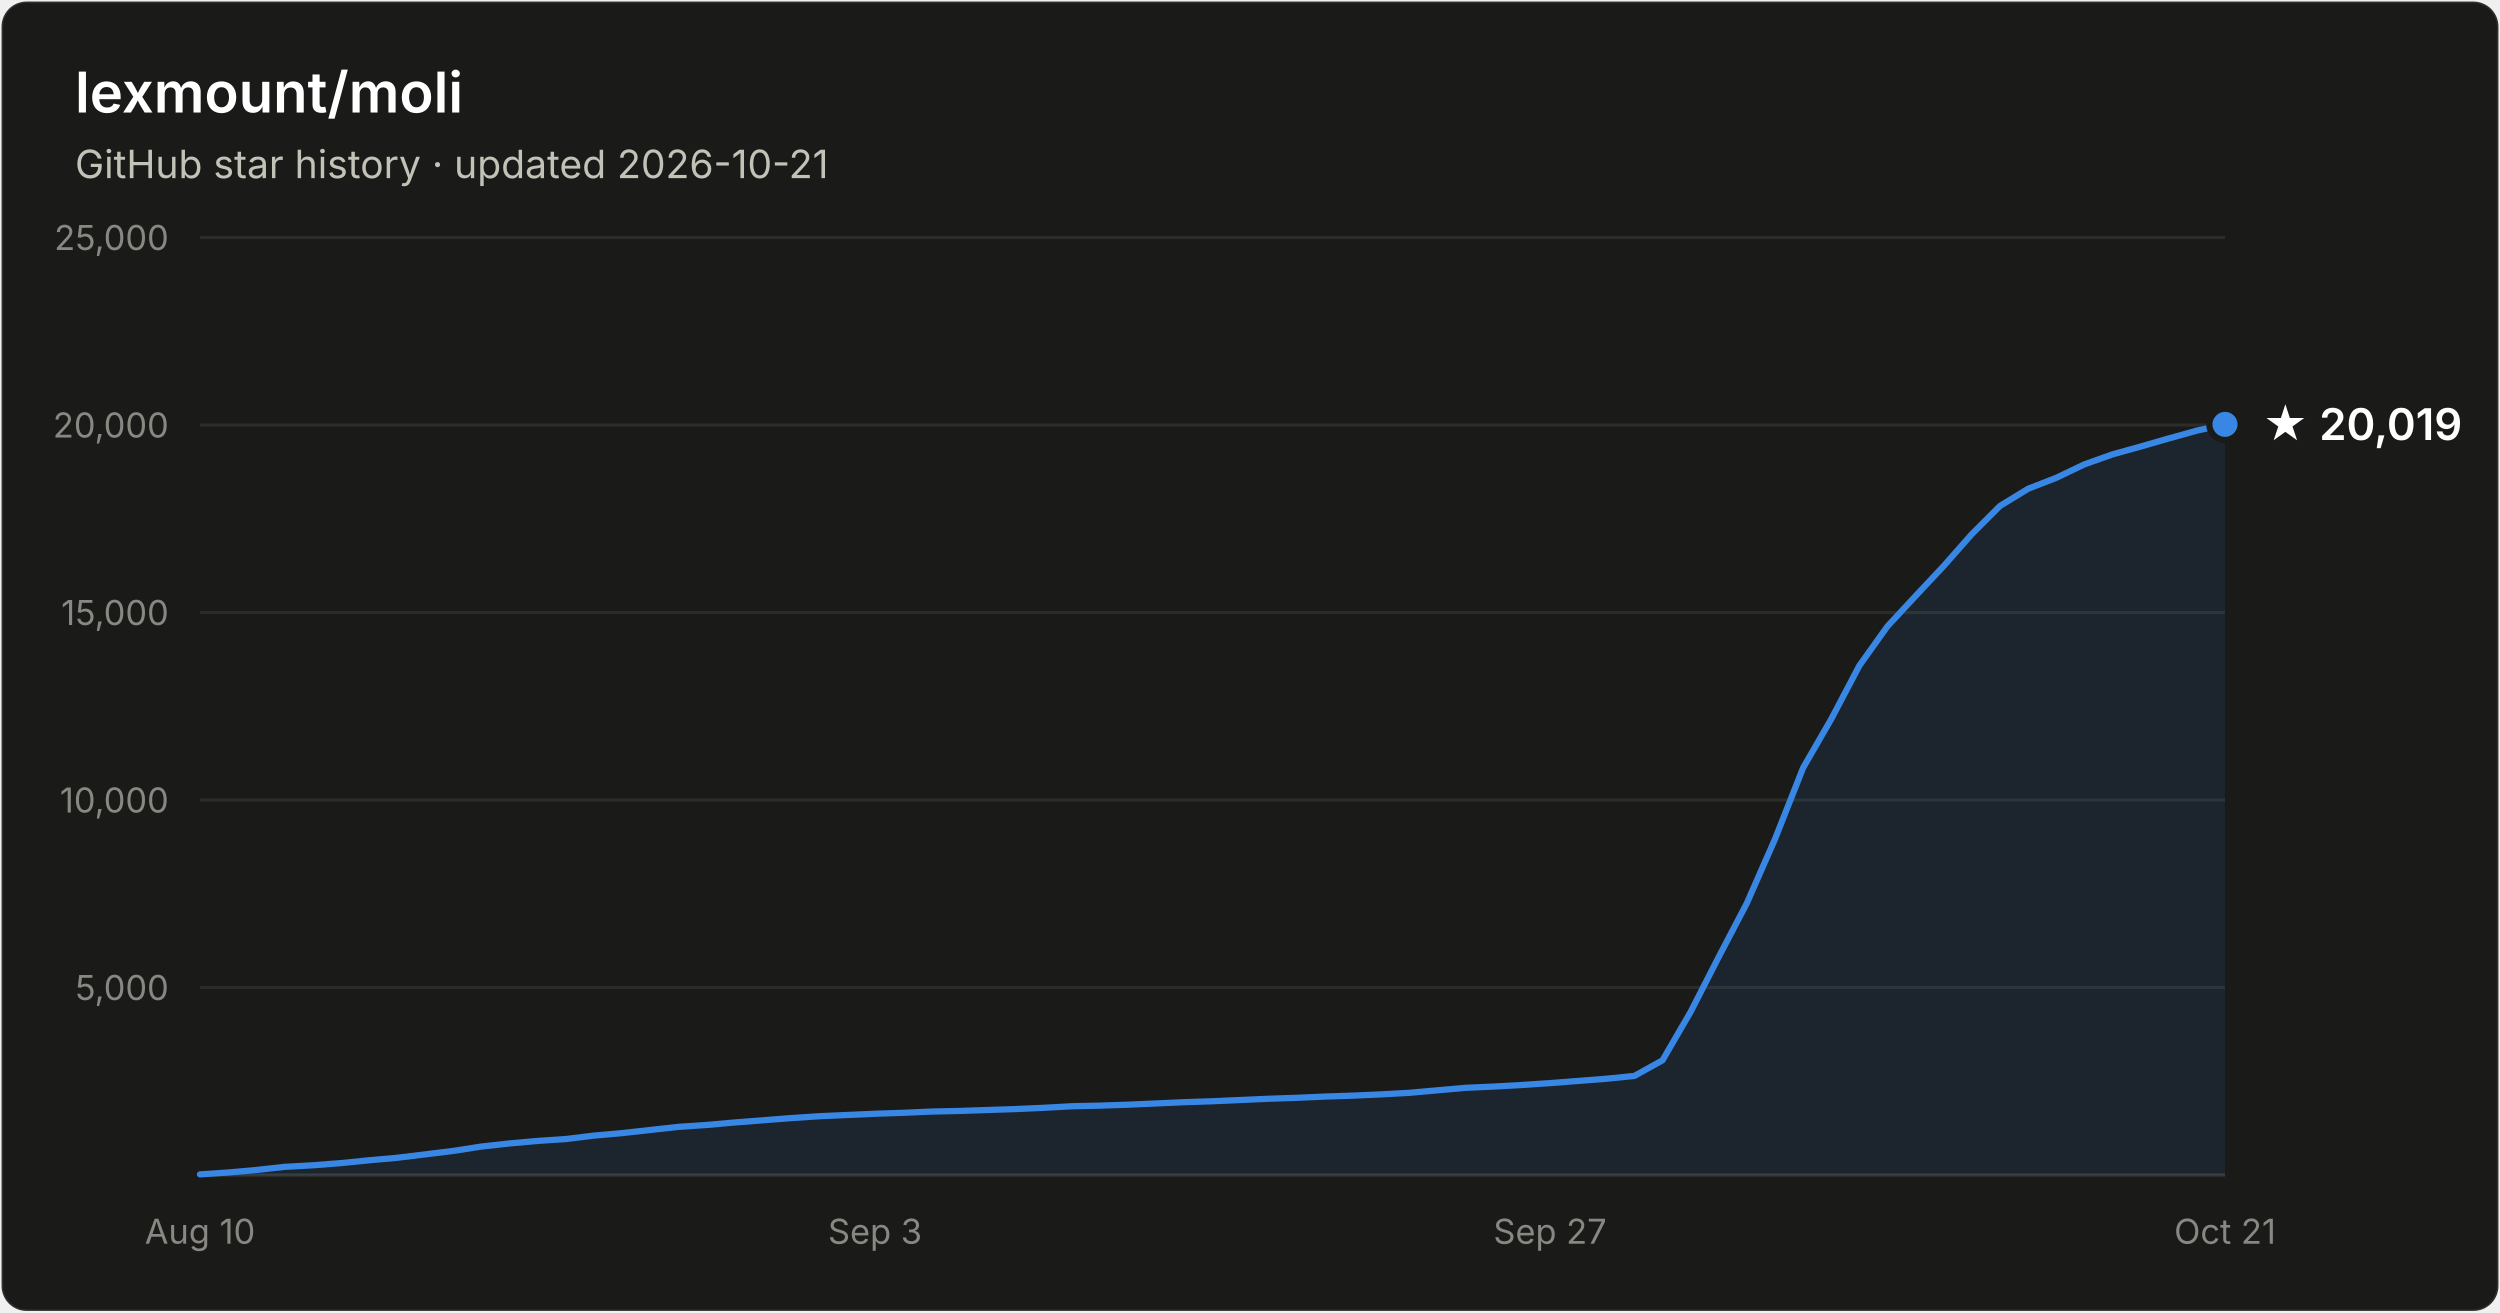
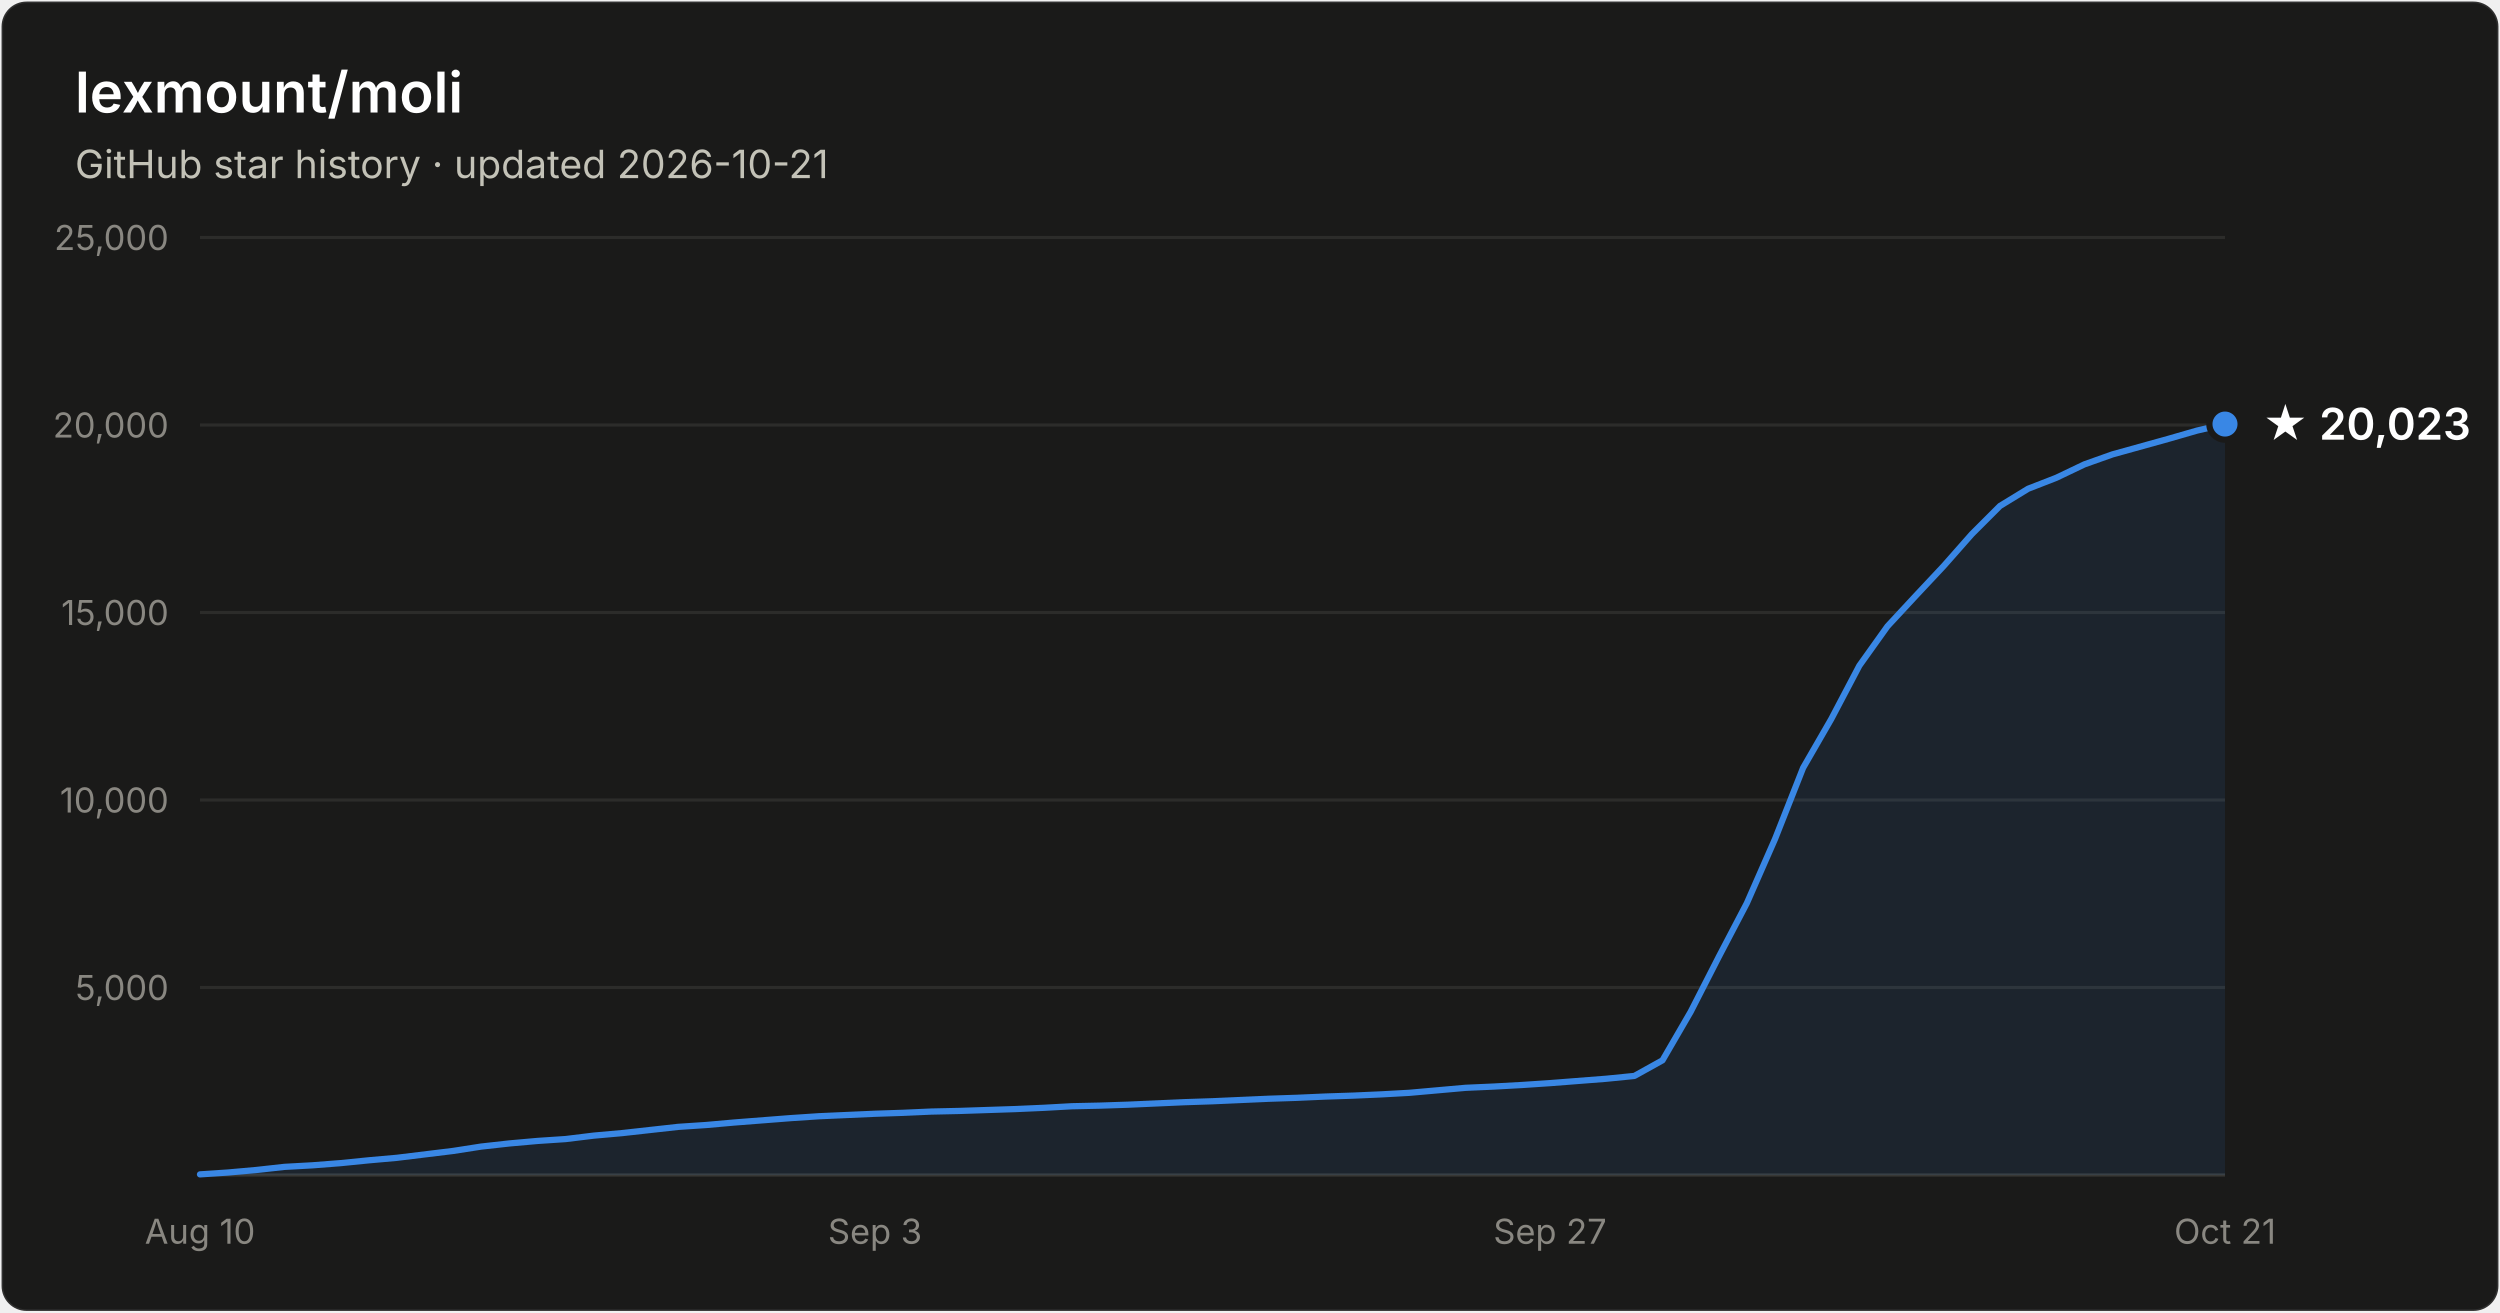
- <svg xmlns="http://www.w3.org/2000/svg" width="800" height="420" viewBox="0 0 800 420" font-family="system-ui, -apple-system, Segoe UI, sans-serif" role="img" aria-label="Star history of lexmount/moli: 20,019 stars as of 2026-10-21">
+ <svg xmlns="http://www.w3.org/2000/svg" width="800" height="420" viewBox="0 0 800 420" font-family="system-ui, -apple-system, Segoe UI, sans-serif" role="img" aria-label="Star history of lexmount/moli: 20,023 stars as of 2026-10-21">
  <rect x="0.5" y="0.5" width="799" height="419" rx="8" fill="#1a1a19" stroke="rgba(255,255,255,0.10)" />
  <text x="24" y="36" fill="#ffffff" font-size="18" font-weight="600">lexmount/moli</text>
  <text x="24" y="57" fill="#c3c2b7" font-size="12.5">GitHub star history · updated 2026-10-21</text>
  <line x1="64" y1="316.0" x2="712" y2="316.0" stroke="#2c2c2a" stroke-width="1" />
  <text x="54" y="320.0" text-anchor="end" fill="#898781" font-size="11" style="font-variant-numeric:tabular-nums">5,000</text>
  <line x1="64" y1="256.0" x2="712" y2="256.0" stroke="#2c2c2a" stroke-width="1" />
  <text x="54" y="260.0" text-anchor="end" fill="#898781" font-size="11" style="font-variant-numeric:tabular-nums">10,000</text>
  <line x1="64" y1="196.0" x2="712" y2="196.0" stroke="#2c2c2a" stroke-width="1" />
  <text x="54" y="200.0" text-anchor="end" fill="#898781" font-size="11" style="font-variant-numeric:tabular-nums">15,000</text>
  <line x1="64" y1="136.0" x2="712" y2="136.0" stroke="#2c2c2a" stroke-width="1" />
  <text x="54" y="140.0" text-anchor="end" fill="#898781" font-size="11" style="font-variant-numeric:tabular-nums">20,000</text>
  <line x1="64" y1="76.0" x2="712" y2="76.0" stroke="#2c2c2a" stroke-width="1" />
  <text x="54" y="80.0" text-anchor="end" fill="#898781" font-size="11" style="font-variant-numeric:tabular-nums">25,000</text>
  <line x1="64" y1="376" x2="712" y2="376" stroke="#383835" stroke-width="1" />
  <text x="64.0" y="398" text-anchor="middle" fill="#898781" font-size="11" style="font-variant-numeric:tabular-nums">Aug 10</text>
  <text x="280.0" y="398" text-anchor="middle" fill="#898781" font-size="11" style="font-variant-numeric:tabular-nums">Sep 3</text>
  <text x="496.0" y="398" text-anchor="middle" fill="#898781" font-size="11" style="font-variant-numeric:tabular-nums">Sep 27</text>
  <text x="712.0" y="398" text-anchor="middle" fill="#898781" font-size="11" style="font-variant-numeric:tabular-nums">Oct 21</text>
-   <path d="M64.0 375.8 L73.0 375.2 L82.0 374.4 L91.0 373.4 L100.0 372.9 L109.0 372.2 L118.0 371.3 L127.0 370.5 L136.0 369.4 L145.0 368.3 L154.0 366.9 L163.0 365.9 L172.0 365.1 L181.0 364.5 L190.0 363.4 L199.0 362.6 L208.0 361.6 L217.0 360.6 L226.0 360.0 L235.0 359.2 L244.0 358.5 L253.0 357.8 L262.0 357.2 L271.0 356.8 L280.0 356.4 L289.0 356.1 L298.0 355.7 L307.0 355.5 L316.0 355.2 L325.0 354.9 L334.0 354.5 L343.0 354.0 L352.0 353.8 L361.0 353.5 L370.0 353.1 L379.0 352.7 L388.0 352.4 L397.0 352.0 L406.0 351.6 L415.0 351.3 L424.0 350.9 L433.0 350.6 L442.0 350.2 L451.0 349.7 L460.0 348.9 L469.0 348.1 L478.0 347.7 L487.0 347.2 L496.0 346.6 L505.0 345.9 L514.0 345.2 L523.0 344.3 L532.0 339.3 L541.0 323.8 L550.0 306.2 L559.0 289.0 L568.0 268.5 L577.0 245.7 L586.0 230.1 L595.0 213.0 L604.0 200.4 L613.0 190.7 L622.0 181.1 L631.0 170.9 L640.0 161.9 L649.0 156.4 L658.0 152.9 L667.0 148.6 L676.0 145.4 L685.0 142.9 L694.0 140.3 L703.0 137.8 L712.0 135.8 L712.0 376 L64.0 376 Z" fill="#3987e5" fill-opacity="0.1" />
-   <path d="M64.0 375.8 L73.0 375.2 L82.0 374.4 L91.0 373.4 L100.0 372.9 L109.0 372.2 L118.0 371.3 L127.0 370.5 L136.0 369.4 L145.0 368.3 L154.0 366.9 L163.0 365.9 L172.0 365.1 L181.0 364.5 L190.0 363.4 L199.0 362.6 L208.0 361.6 L217.0 360.6 L226.0 360.0 L235.0 359.2 L244.0 358.5 L253.0 357.8 L262.0 357.2 L271.0 356.8 L280.0 356.4 L289.0 356.1 L298.0 355.7 L307.0 355.5 L316.0 355.2 L325.0 354.9 L334.0 354.5 L343.0 354.0 L352.0 353.8 L361.0 353.5 L370.0 353.1 L379.0 352.7 L388.0 352.4 L397.0 352.0 L406.0 351.6 L415.0 351.3 L424.0 350.9 L433.0 350.6 L442.0 350.2 L451.0 349.7 L460.0 348.9 L469.0 348.1 L478.0 347.7 L487.0 347.2 L496.0 346.6 L505.0 345.9 L514.0 345.2 L523.0 344.3 L532.0 339.3 L541.0 323.8 L550.0 306.2 L559.0 289.0 L568.0 268.5 L577.0 245.7 L586.0 230.1 L595.0 213.0 L604.0 200.4 L613.0 190.7 L622.0 181.1 L631.0 170.9 L640.0 161.9 L649.0 156.4 L658.0 152.9 L667.0 148.6 L676.0 145.4 L685.0 142.9 L694.0 140.3 L703.0 137.8 L712.0 135.8" fill="none" stroke="#3987e5" stroke-width="2" stroke-linejoin="round" stroke-linecap="round" />
-   <circle cx="712.0" cy="135.8" r="5" fill="#3987e5" stroke="#1a1a19" stroke-width="2" />
-   <text x="724.0" y="140.8" fill="#ffffff" font-size="14" font-weight="600">★ 20,019</text>
+   <path d="M64.0 375.8 L73.0 375.2 L82.0 374.4 L91.0 373.4 L100.0 372.9 L109.0 372.2 L118.0 371.3 L127.0 370.5 L136.0 369.4 L145.0 368.3 L154.0 366.9 L163.0 365.9 L172.0 365.1 L181.0 364.5 L190.0 363.4 L199.0 362.6 L208.0 361.6 L217.0 360.6 L226.0 360.0 L235.0 359.2 L244.0 358.5 L253.0 357.8 L262.0 357.2 L271.0 356.8 L280.0 356.4 L289.0 356.1 L298.0 355.7 L307.0 355.5 L316.0 355.2 L325.0 354.9 L334.0 354.5 L343.0 354.0 L352.0 353.8 L361.0 353.5 L370.0 353.1 L379.0 352.7 L388.0 352.4 L397.0 352.0 L406.0 351.6 L415.0 351.3 L424.0 350.9 L433.0 350.6 L442.0 350.2 L451.0 349.7 L460.0 348.9 L469.0 348.1 L478.0 347.7 L487.0 347.2 L496.0 346.6 L505.0 345.9 L514.0 345.2 L523.0 344.3 L532.0 339.3 L541.0 323.8 L550.0 306.2 L559.0 289.0 L568.0 268.5 L577.0 245.7 L586.0 230.1 L595.0 213.0 L604.0 200.4 L613.0 190.7 L622.0 181.1 L631.0 170.9 L640.0 161.9 L649.0 156.4 L658.0 152.9 L667.0 148.6 L676.0 145.4 L685.0 142.9 L694.0 140.4 L703.0 137.8 L712.0 135.7 L712.0 376 L64.0 376 Z" fill="#3987e5" fill-opacity="0.1" />
+   <path d="M64.0 375.8 L73.0 375.2 L82.0 374.4 L91.0 373.4 L100.0 372.9 L109.0 372.2 L118.0 371.3 L127.0 370.5 L136.0 369.4 L145.0 368.3 L154.0 366.9 L163.0 365.9 L172.0 365.1 L181.0 364.5 L190.0 363.4 L199.0 362.6 L208.0 361.6 L217.0 360.6 L226.0 360.0 L235.0 359.2 L244.0 358.5 L253.0 357.8 L262.0 357.2 L271.0 356.8 L280.0 356.4 L289.0 356.1 L298.0 355.7 L307.0 355.5 L316.0 355.2 L325.0 354.9 L334.0 354.5 L343.0 354.0 L352.0 353.8 L361.0 353.5 L370.0 353.1 L379.0 352.7 L388.0 352.4 L397.0 352.0 L406.0 351.6 L415.0 351.3 L424.0 350.9 L433.0 350.6 L442.0 350.2 L451.0 349.7 L460.0 348.9 L469.0 348.1 L478.0 347.7 L487.0 347.2 L496.0 346.6 L505.0 345.9 L514.0 345.2 L523.0 344.3 L532.0 339.3 L541.0 323.8 L550.0 306.2 L559.0 289.0 L568.0 268.5 L577.0 245.7 L586.0 230.1 L595.0 213.0 L604.0 200.4 L613.0 190.7 L622.0 181.1 L631.0 170.9 L640.0 161.9 L649.0 156.4 L658.0 152.9 L667.0 148.6 L676.0 145.4 L685.0 142.9 L694.0 140.4 L703.0 137.8 L712.0 135.7" fill="none" stroke="#3987e5" stroke-width="2" stroke-linejoin="round" stroke-linecap="round" />
+   <circle cx="712.0" cy="135.7" r="5" fill="#3987e5" stroke="#1a1a19" stroke-width="2" />
+   <text x="724.0" y="140.7" fill="#ffffff" font-size="14" font-weight="600">★ 20,023</text>
</svg>
